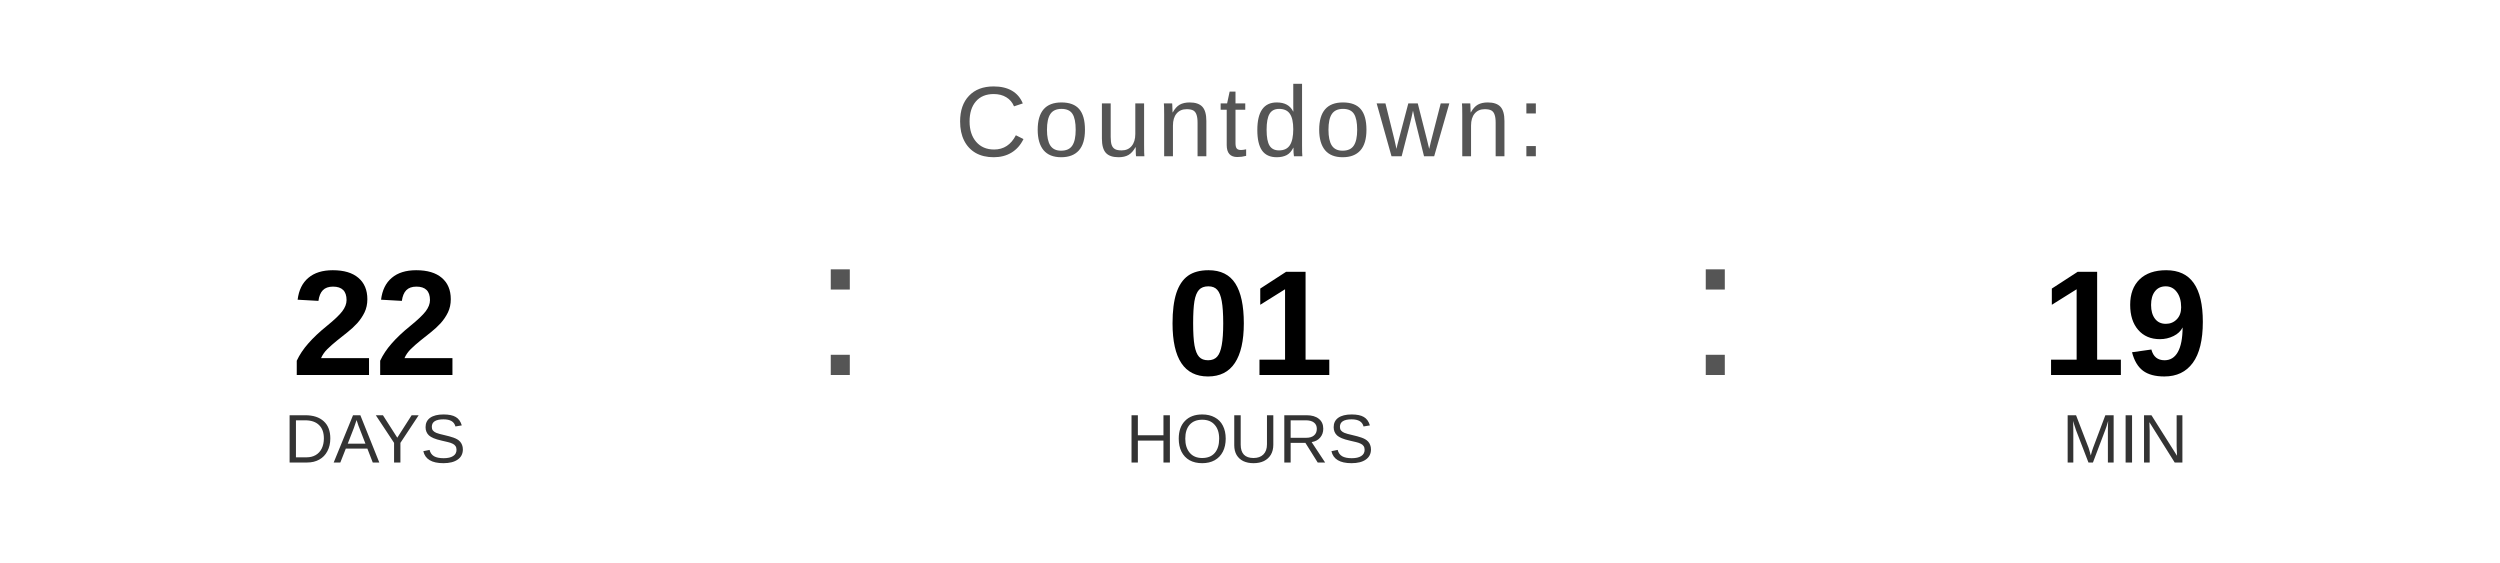
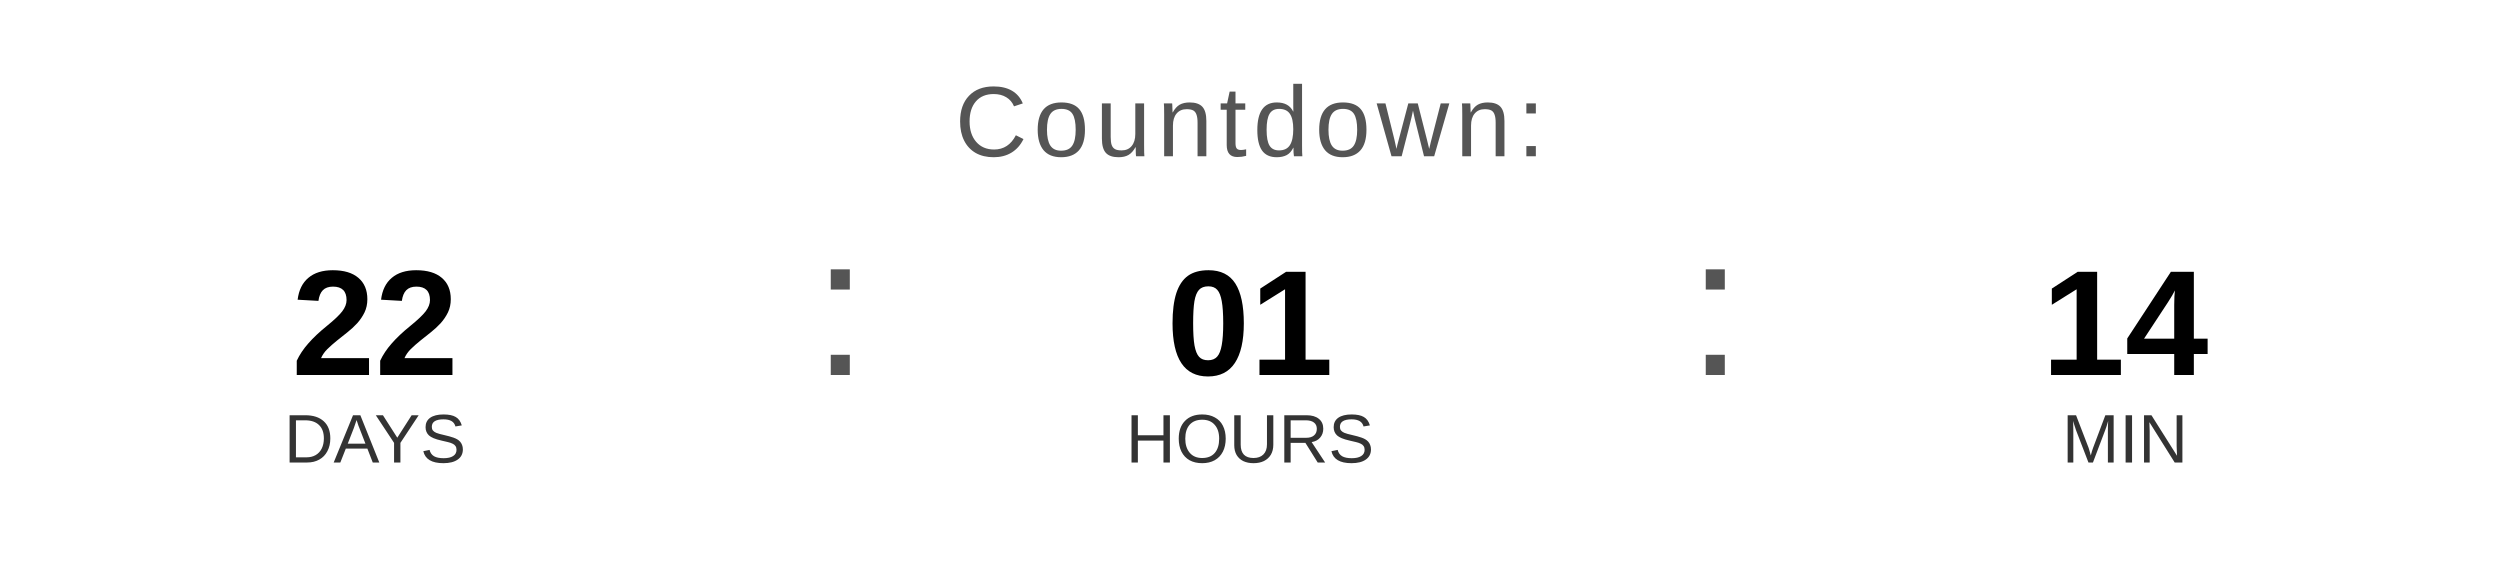
<svg xmlns="http://www.w3.org/2000/svg" width="400" height="90" viewBox="0 0 400 90">
  <text x="200" y="25" font-family="Arial, Helvetica, sans-serif" font-size="16" fill="#555555" text-anchor="middle" letter-spacing="1">
    Countdown:
  </text>
  <text x="60" y="60" font-family="Arial, Helvetica, sans-serif" font-size="24" font-weight="bold" fill="#000000" text-anchor="middle">22</text>
  <text x="60" y="74" font-family="Arial, Helvetica, sans-serif" font-size="11" fill="#333333" text-anchor="middle">DAYS</text>
  <text x="130" y="60" font-family="Arial, sans-serif" font-size="32" fill="#555555">:</text>
  <text x="200" y="60" font-family="Arial, Helvetica, sans-serif" font-size="24" font-weight="bold" fill="#000000" text-anchor="middle">01</text>
  <text x="200" y="74" font-family="Arial, Helvetica, sans-serif" font-size="11" fill="#333333" text-anchor="middle">HOURS</text>
  <text x="270" y="60" font-family="Arial, sans-serif" font-size="32" fill="#555555">:</text>
-   <text x="340" y="60" font-family="Arial, Helvetica, sans-serif" font-size="24" font-weight="bold" fill="#000000" text-anchor="middle">19</text>
+   <text x="340" y="60" font-family="Arial, Helvetica, sans-serif" font-size="24" font-weight="bold" fill="#000000" text-anchor="middle">14</text>
  <text x="340" y="74" font-family="Arial, Helvetica, sans-serif" font-size="11" fill="#333333" text-anchor="middle">MIN</text>
</svg>
